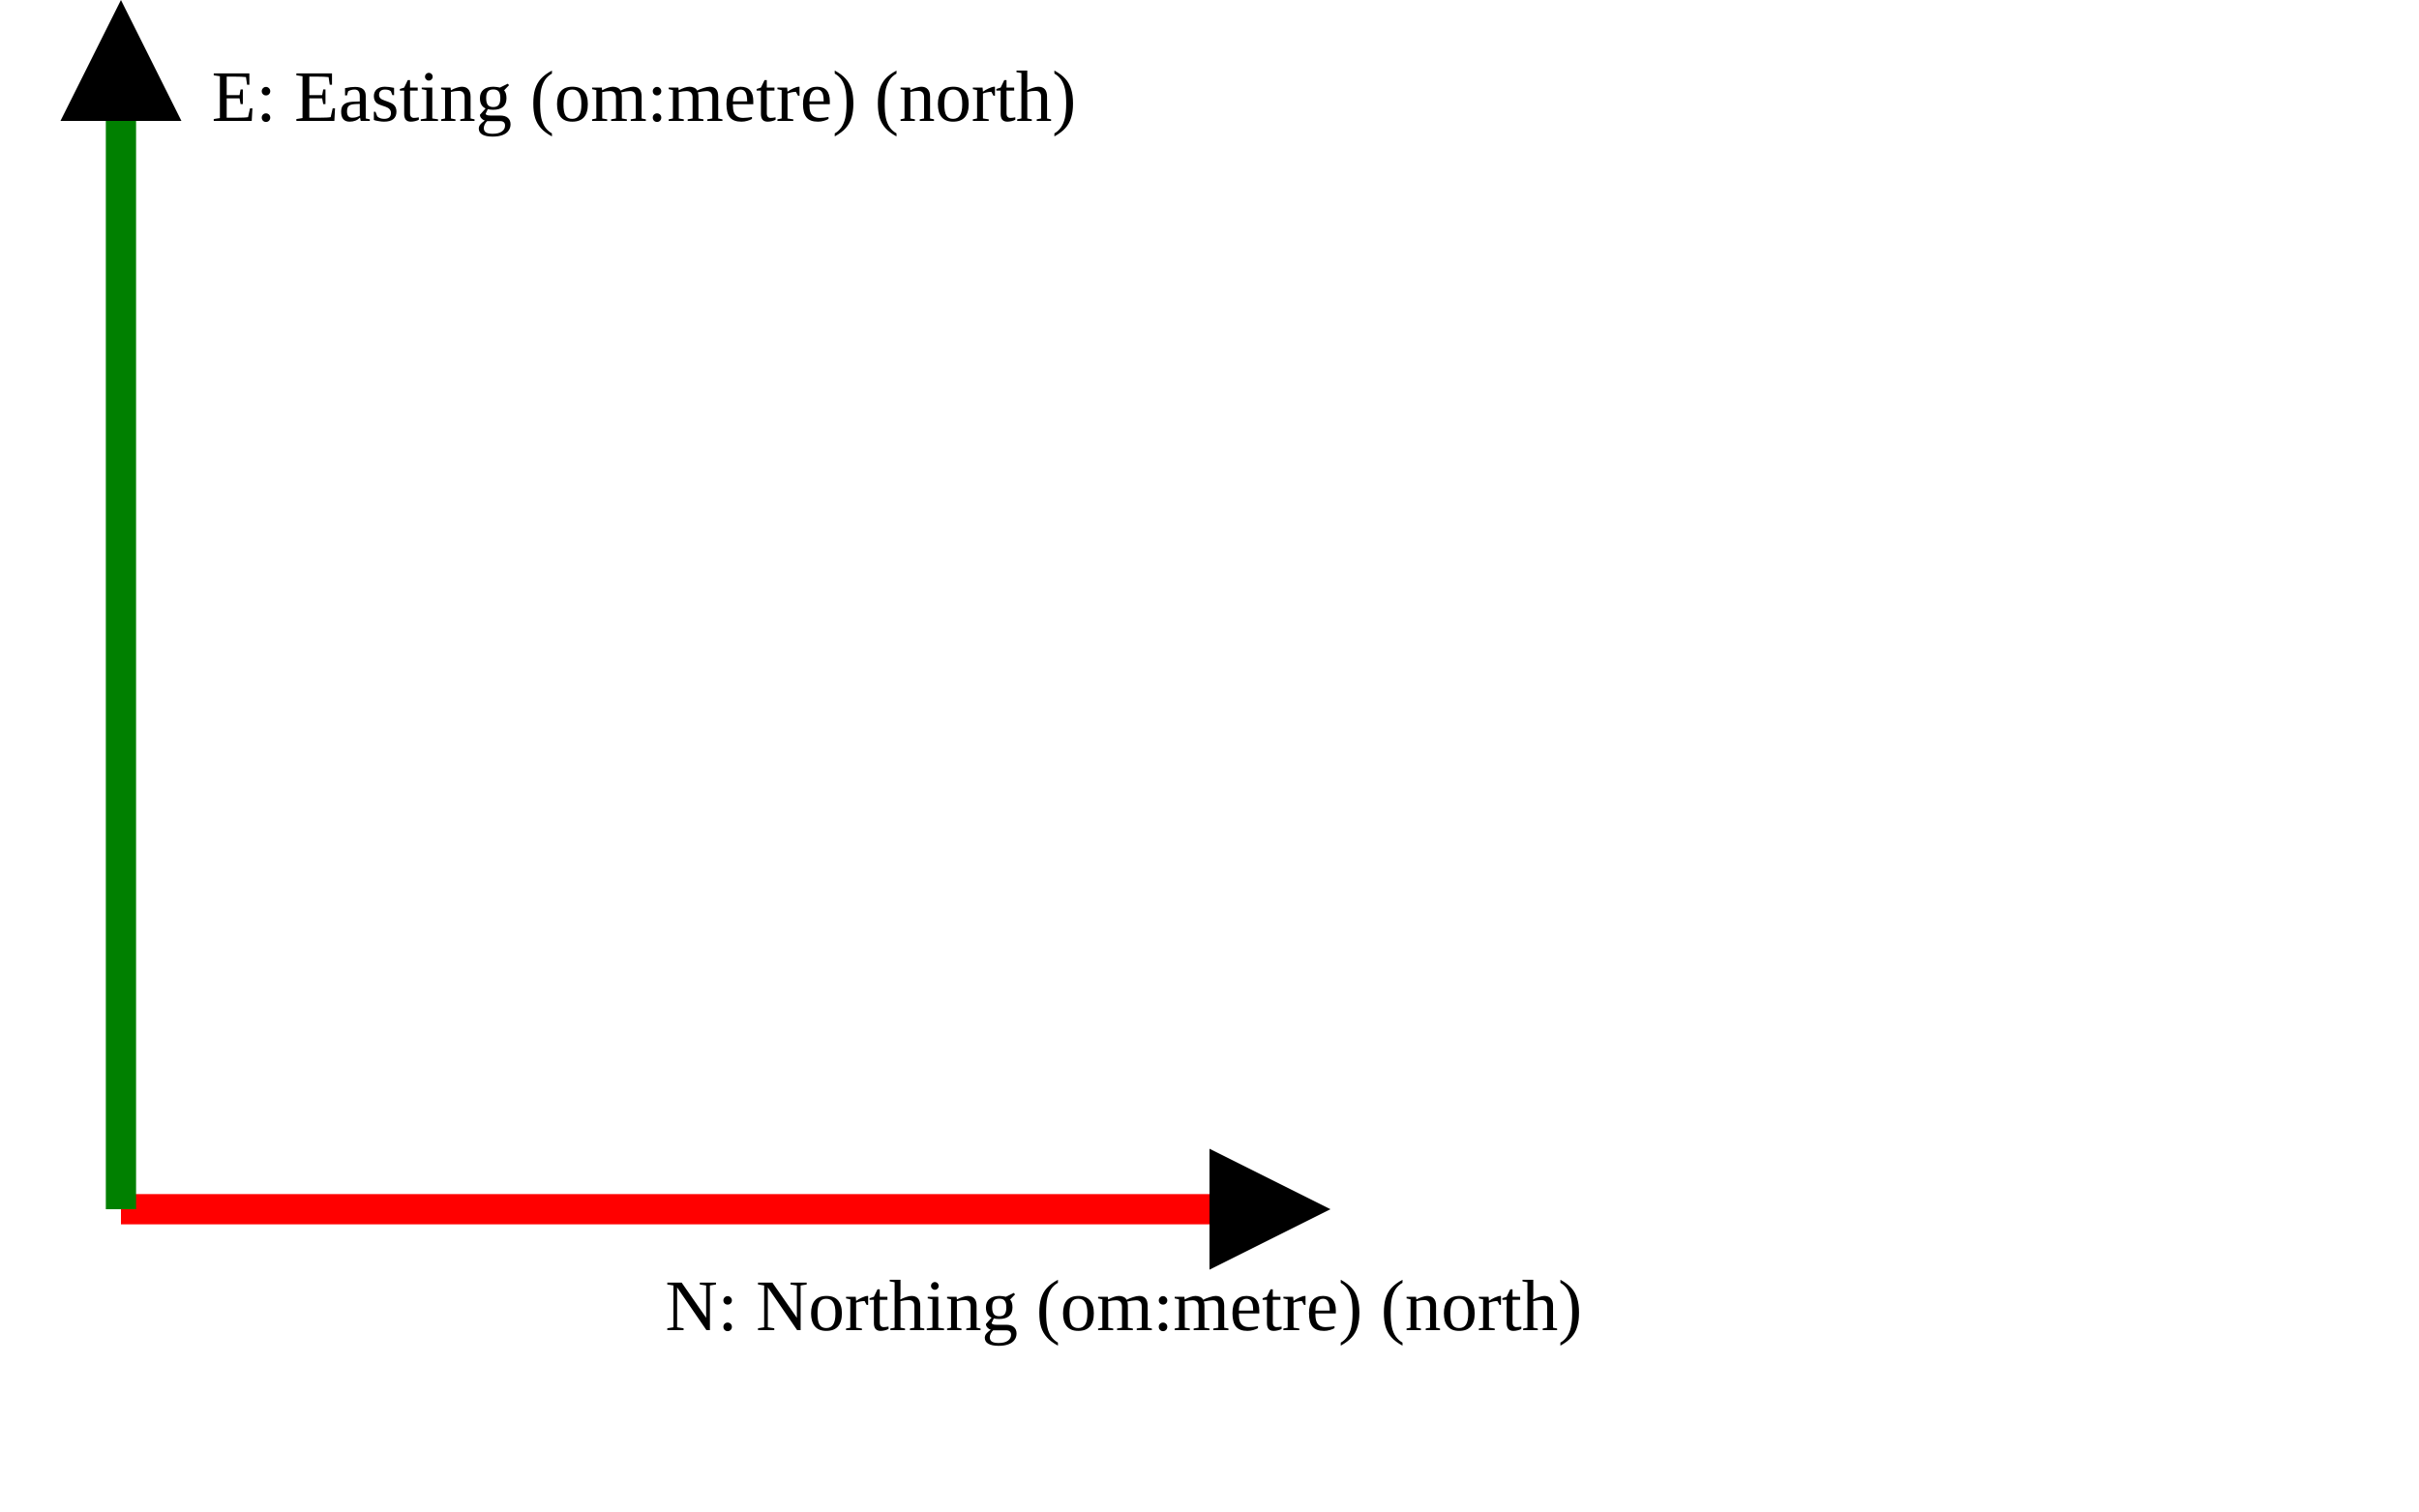
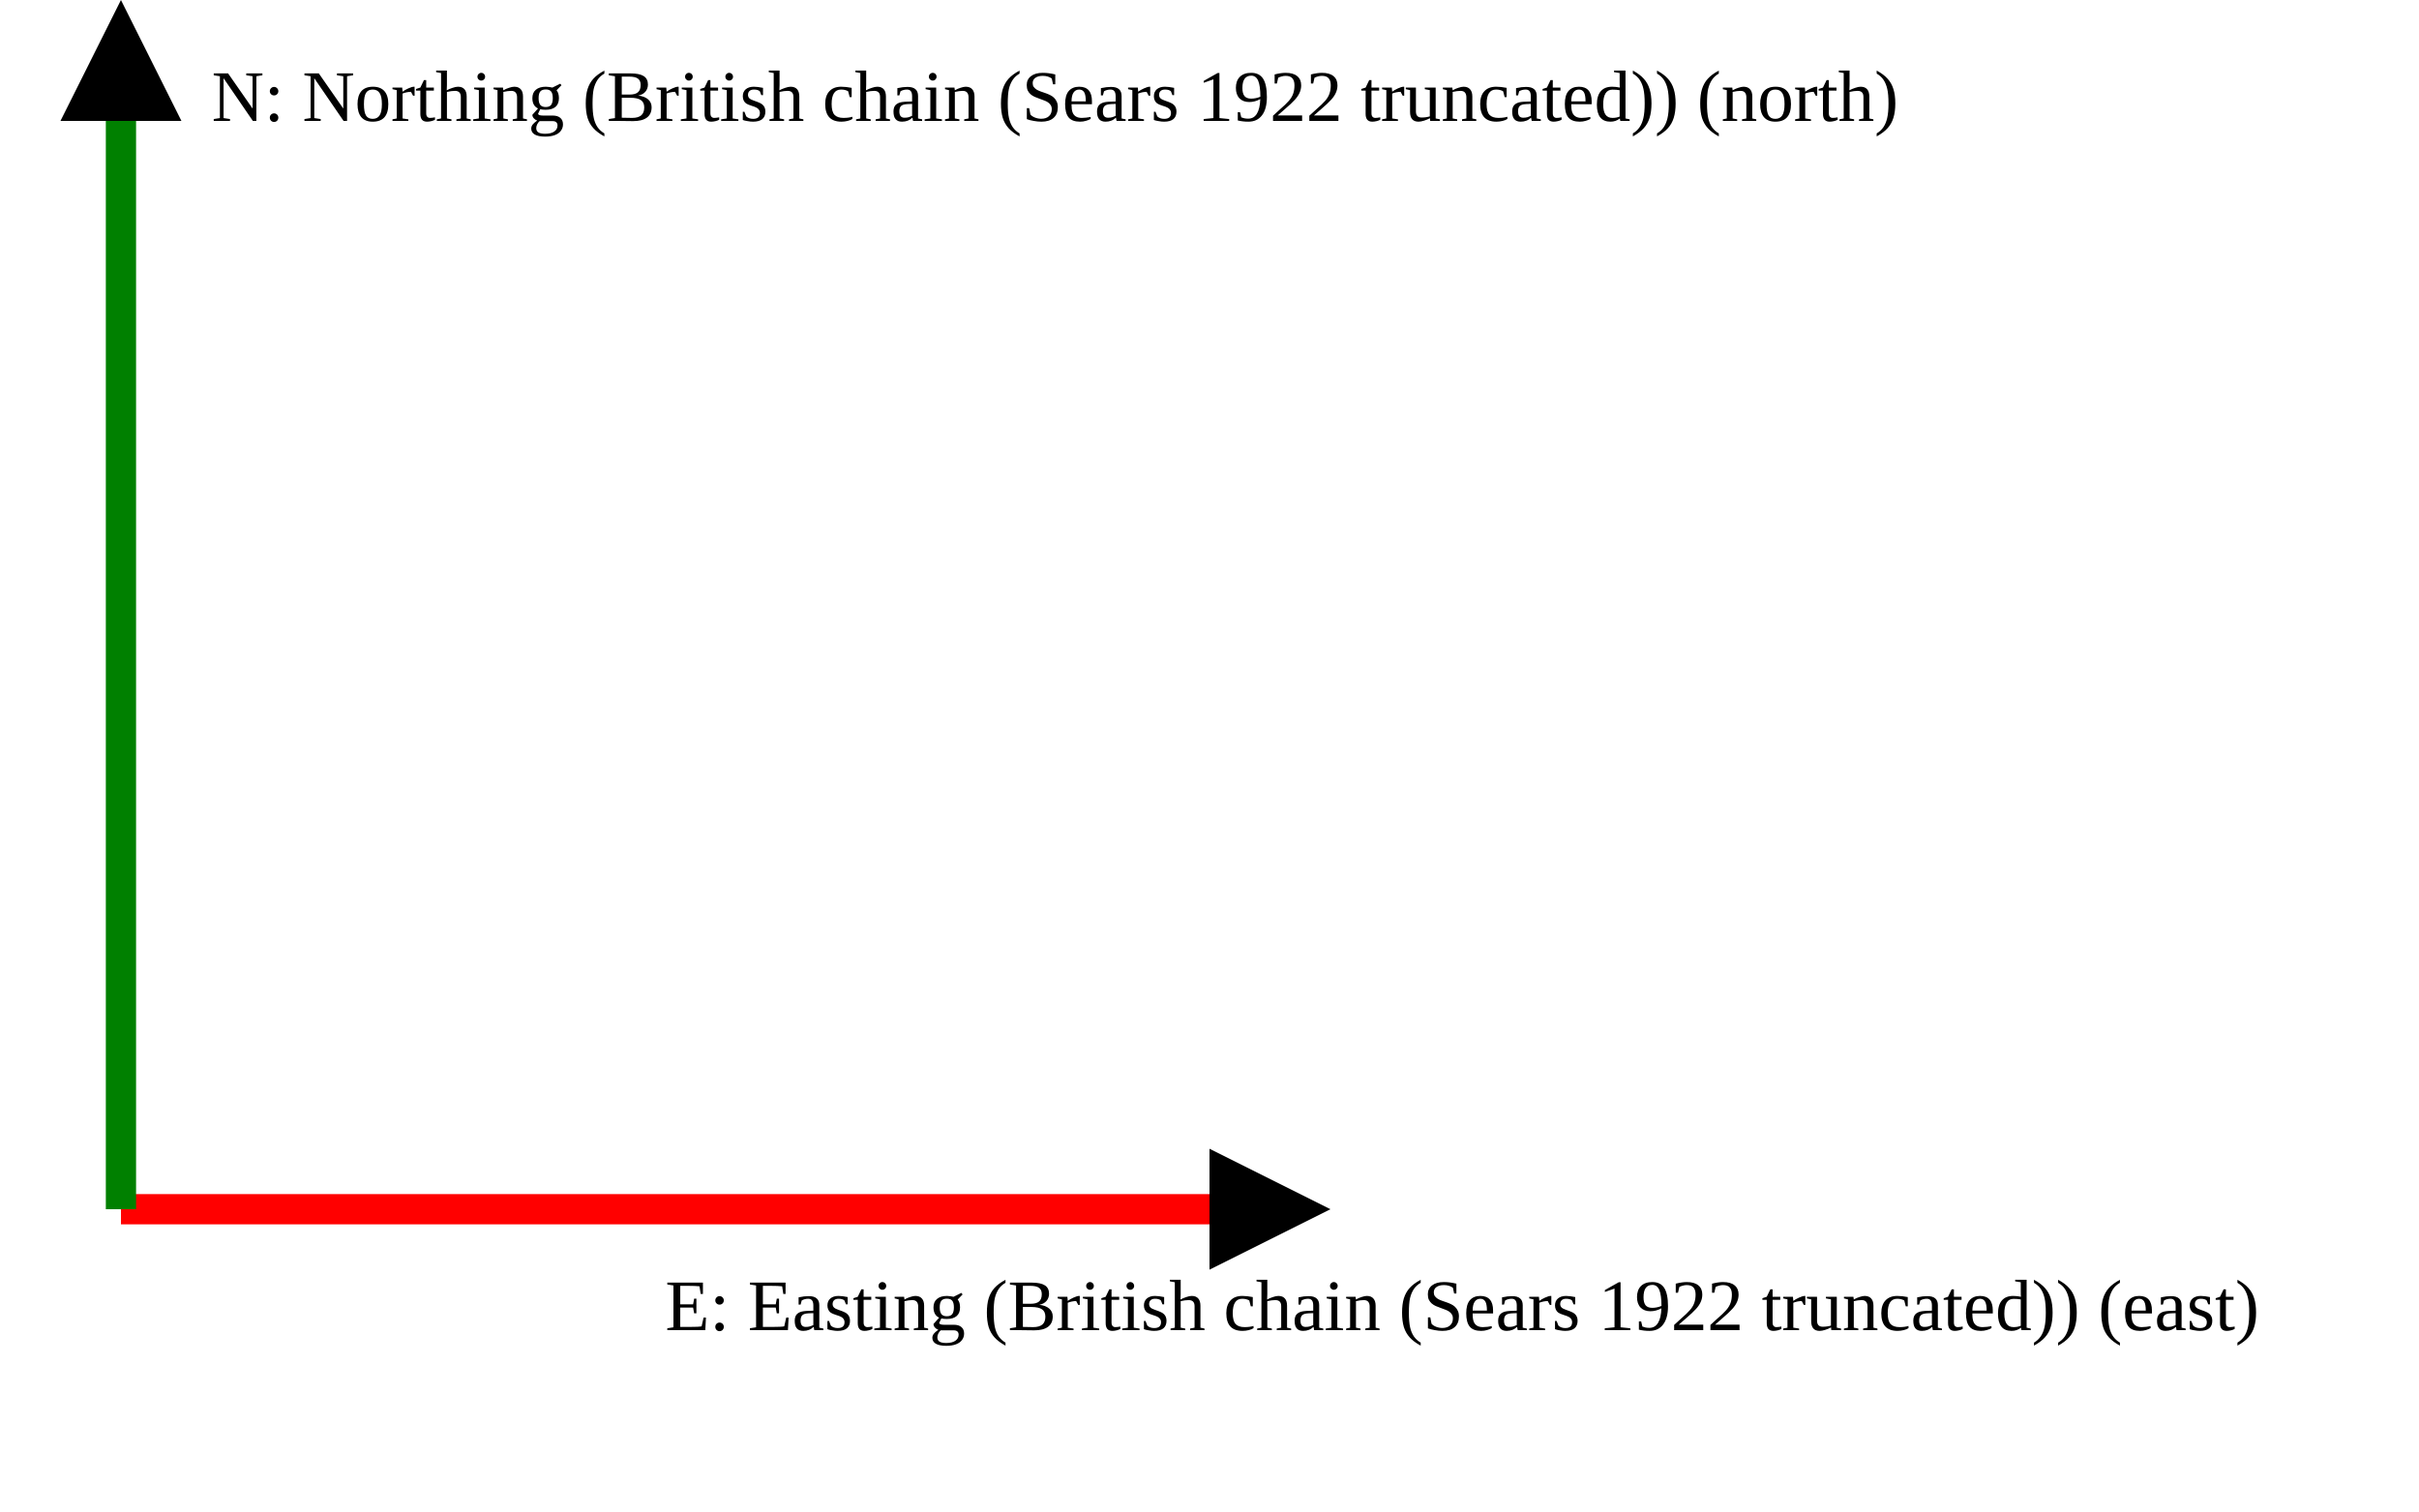
<svg xmlns="http://www.w3.org/2000/svg" version="1.1" width="400" height="250" viewbox="0 0 375 220">
  <defs>
    <marker id="arrowhead" markerWidth="10" markerHeight="7" refX="0" refY="2" orient="auto">
      <polygon points="0 0, 4 2, 0 4" />
    </marker>
  </defs>
  <line x1="20" y1="200" x2="200" y2="200" stroke="red" stroke-width="5" marker-end="url(#arrowhead)" />
-   <text x="110" y="220" class="small">N: Northing (om:metre) (north)</text>
+   <text x="110" y="220" class="small">E: Easting (British chain (Sears 1922 truncated)) (east)</text>
  <line x1="20" y1="200" x2="20" y2="20" stroke="green" stroke-width="5" marker-end="url(#arrowhead)" />
-   <text x="35" y="20" class="small">E: Easting (om:metre) (north)</text>
+   <text x="35" y="20" class="small">N: Northing (British chain (Sears 1922 truncated)) (north)</text>
</svg>
